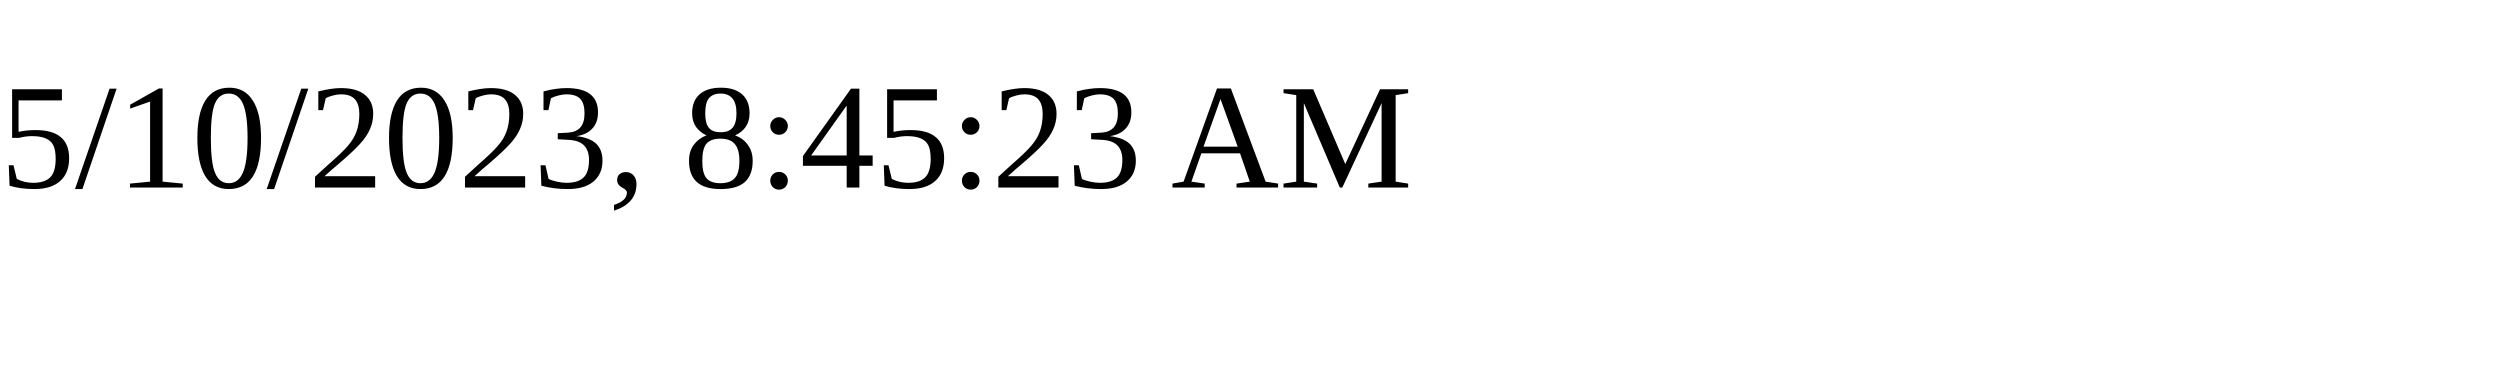
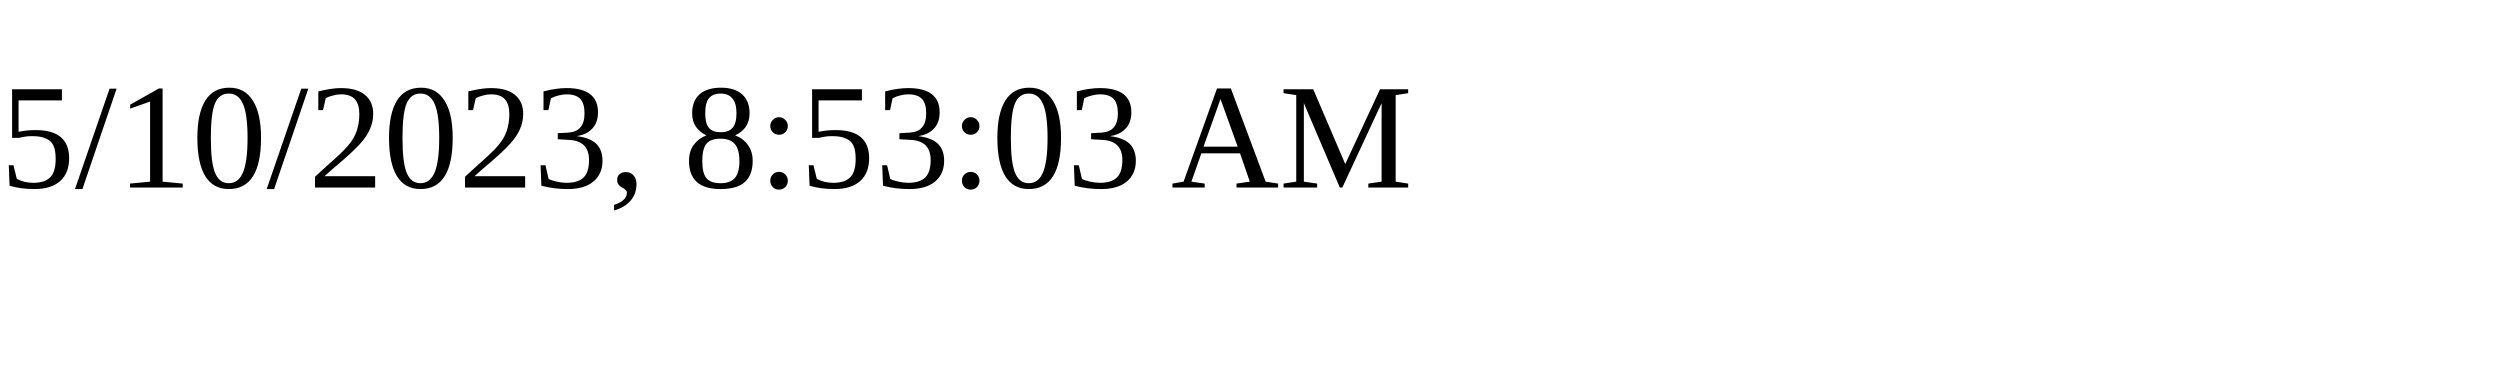
<svg xmlns="http://www.w3.org/2000/svg" height="30" width="200">
-   <text x="0" y="15">5/10/2023, 8:45:23 AM</text>
+   <text x="0" y="15">5/10/2023, 8:53:03 AM</text>
</svg>
